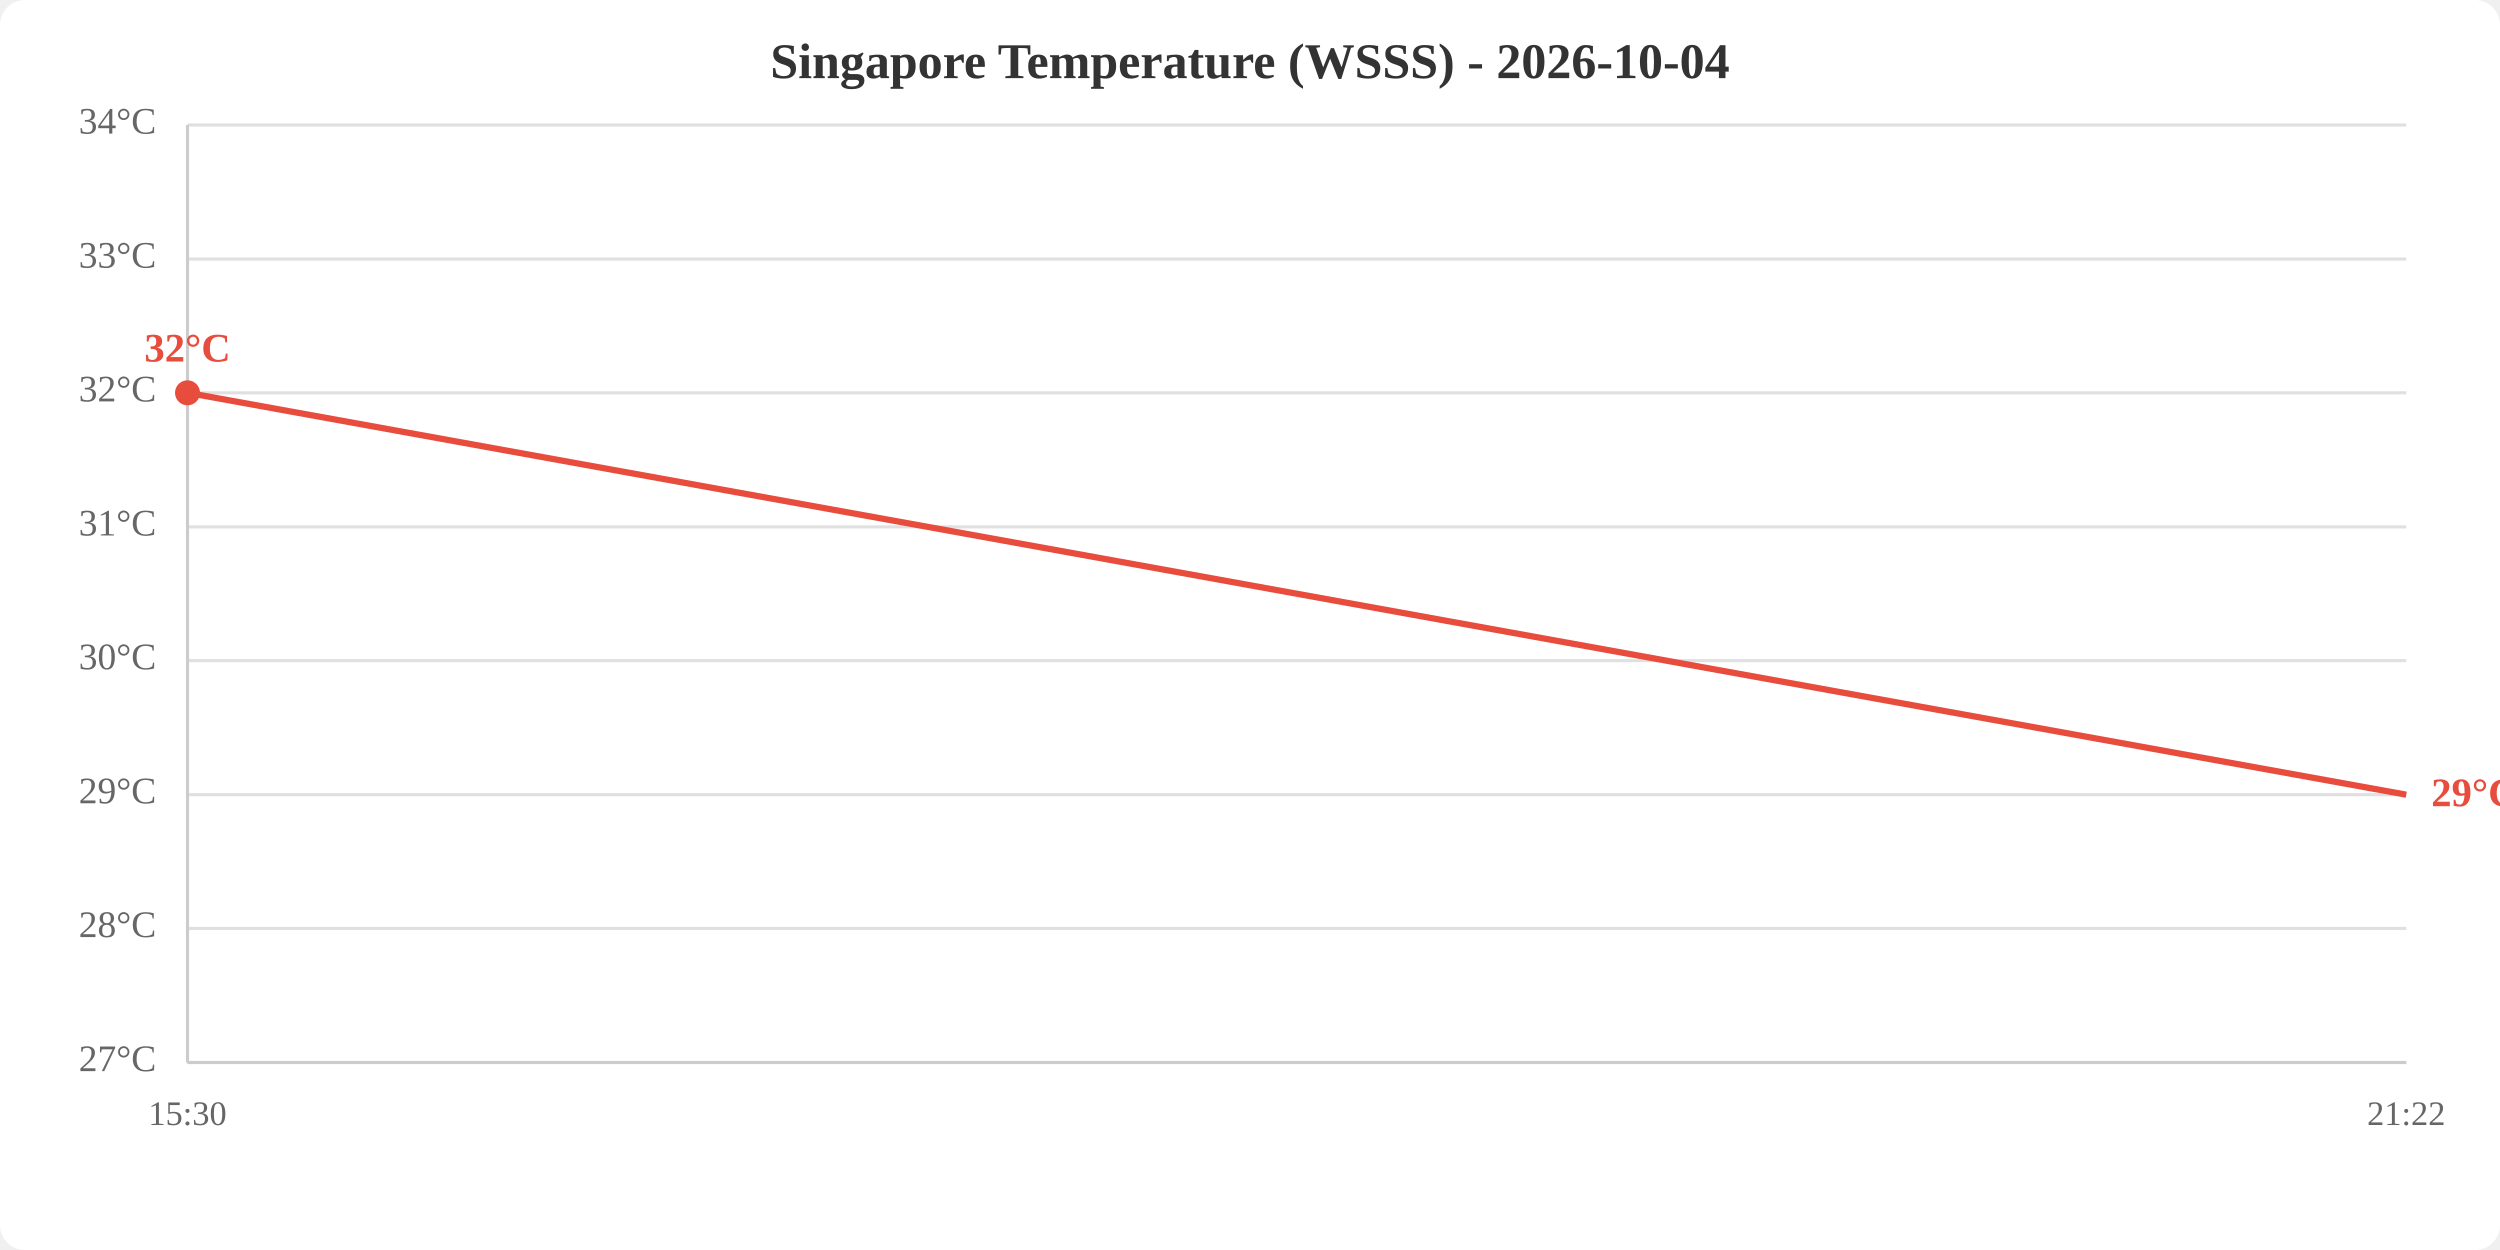
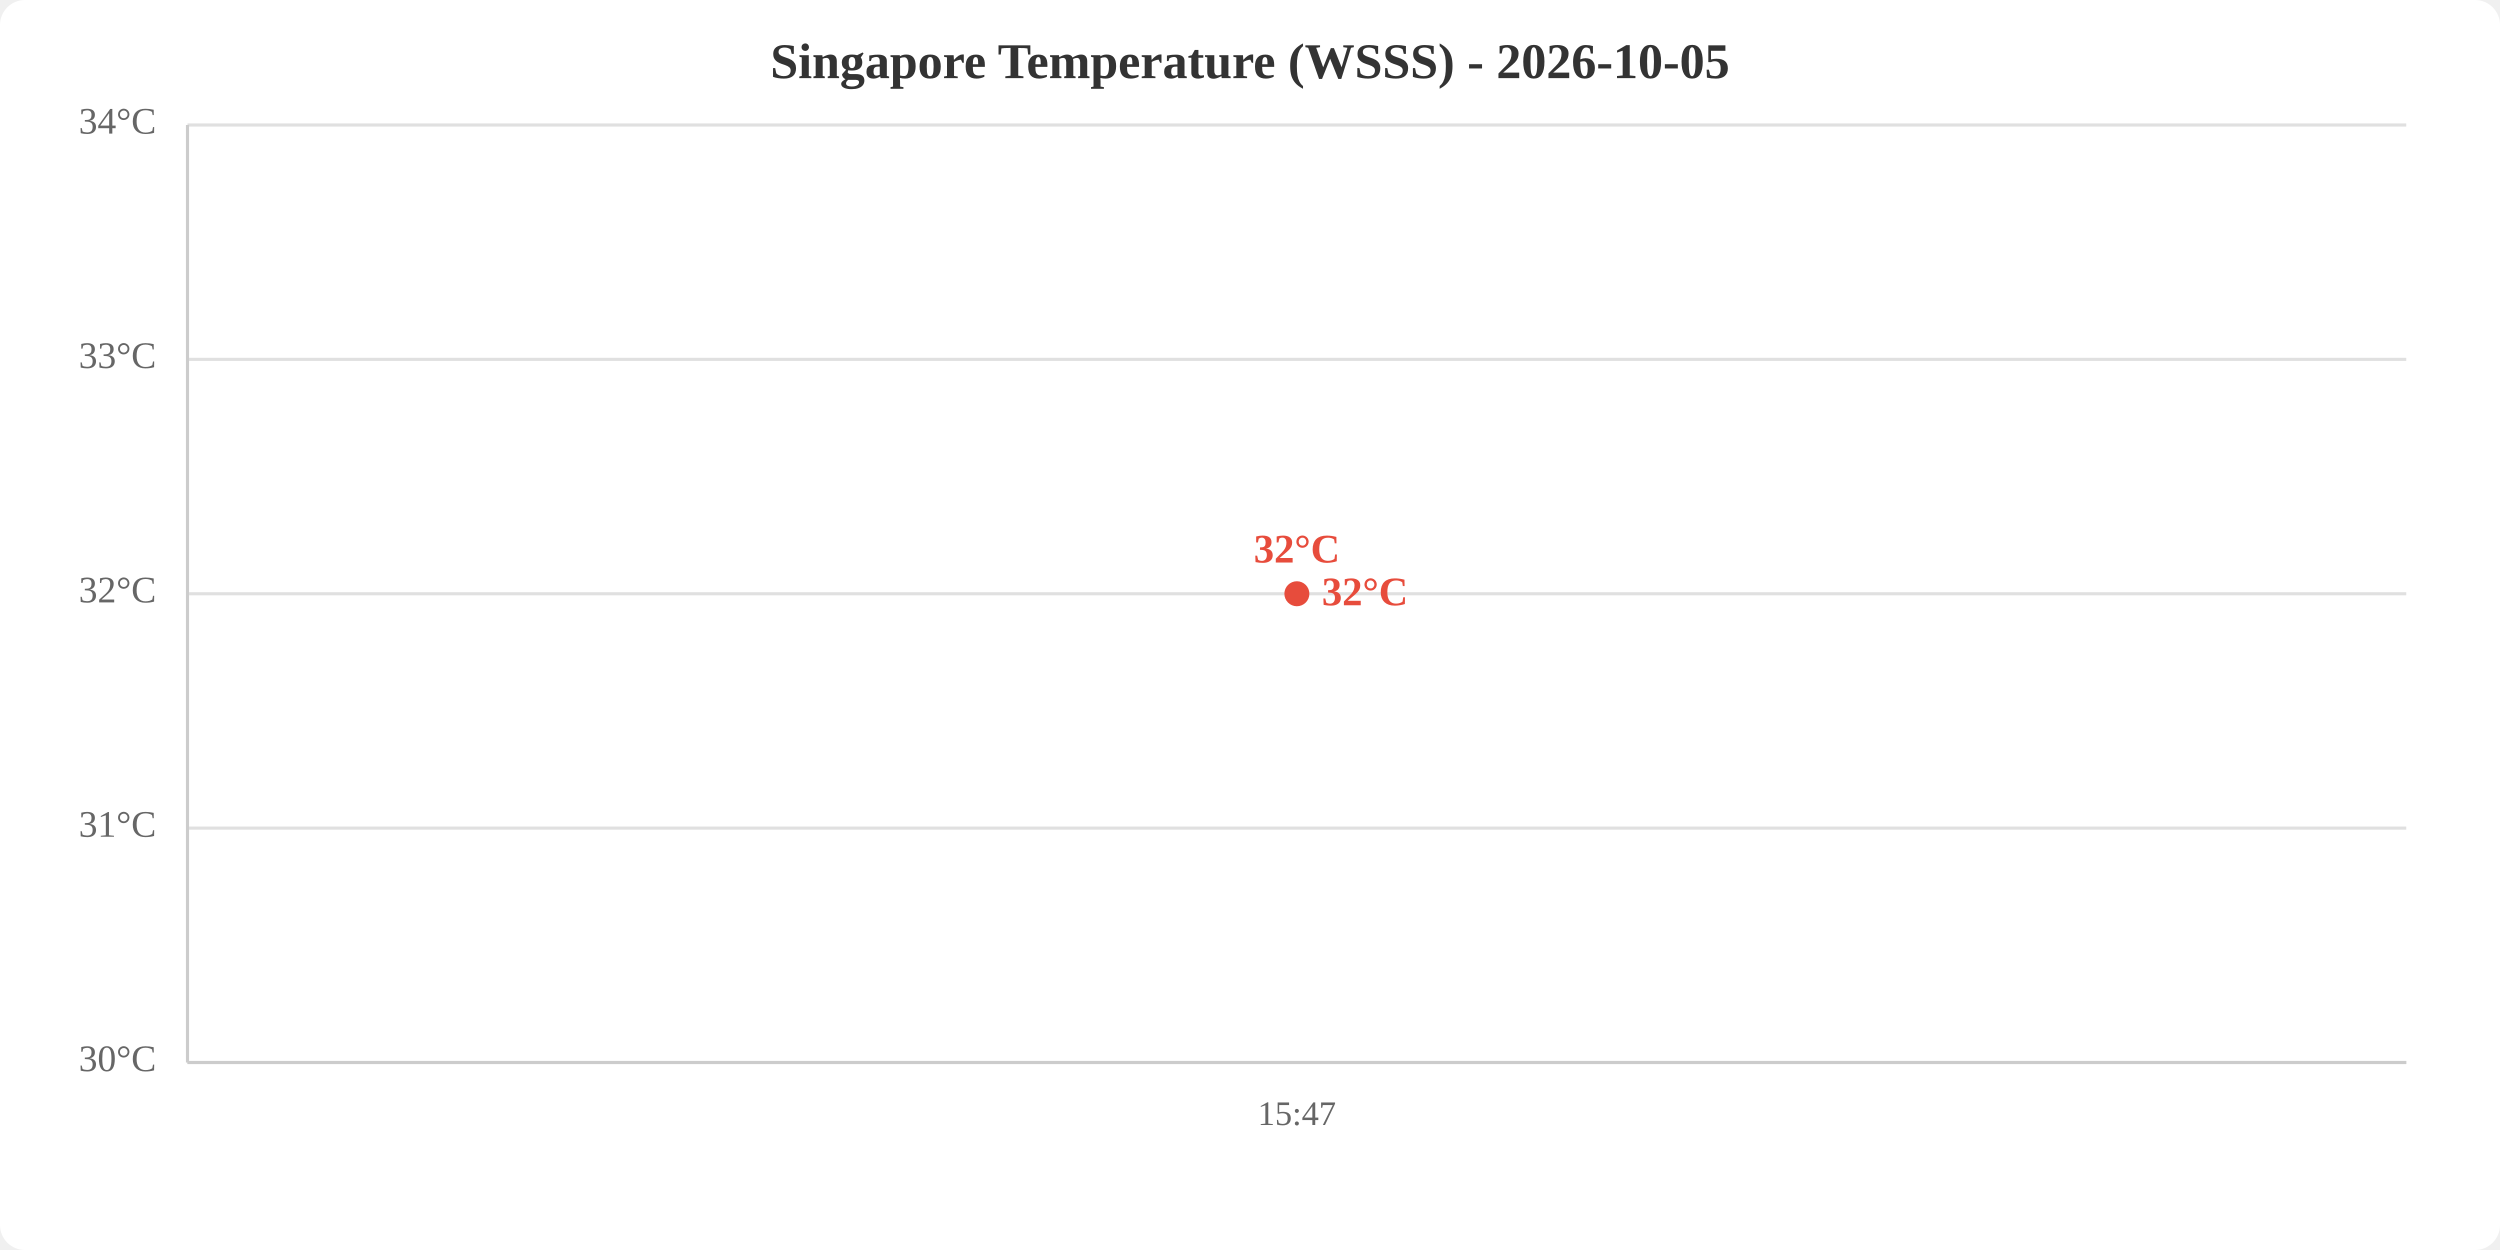
<svg xmlns="http://www.w3.org/2000/svg" viewBox="0 0 800 400" width="800" height="400">
  <rect width="800" height="400" fill="white" rx="8" />
-   <text x="400.0" y="25" text-anchor="middle" font-size="16" font-weight="bold" fill="#333">Singapore Temperature (WSSS) - 2026-10-04</text>
+   <text x="400.0" y="25" text-anchor="middle" font-size="16" font-weight="bold" fill="#333">Singapore Temperature (WSSS) - 2026-10-05</text>
  <line x1="60" y1="340.0" x2="770" y2="340.0" stroke="#e0e0e0" stroke-width="1" />
-   <line x1="60" y1="297.1" x2="770" y2="297.1" stroke="#e0e0e0" stroke-width="1" />
-   <line x1="60" y1="254.3" x2="770" y2="254.3" stroke="#e0e0e0" stroke-width="1" />
-   <line x1="60" y1="211.4" x2="770" y2="211.4" stroke="#e0e0e0" stroke-width="1" />
-   <line x1="60" y1="168.6" x2="770" y2="168.6" stroke="#e0e0e0" stroke-width="1" />
-   <line x1="60" y1="125.7" x2="770" y2="125.7" stroke="#e0e0e0" stroke-width="1" />
-   <line x1="60" y1="82.9" x2="770" y2="82.9" stroke="#e0e0e0" stroke-width="1" />
+   <line x1="60" y1="265.0" x2="770" y2="265.0" stroke="#e0e0e0" stroke-width="1" />
+   <line x1="60" y1="190.0" x2="770" y2="190.0" stroke="#e0e0e0" stroke-width="1" />
+   <line x1="60" y1="115.0" x2="770" y2="115.0" stroke="#e0e0e0" stroke-width="1" />
  <line x1="60" y1="40.0" x2="770" y2="40.0" stroke="#e0e0e0" stroke-width="1" />
-   <text x="50" y="340.0" text-anchor="end" dominant-baseline="middle" fill="#666" font-size="12">27°C</text>
-   <text x="50" y="297.1" text-anchor="end" dominant-baseline="middle" fill="#666" font-size="12">28°C</text>
-   <text x="50" y="254.3" text-anchor="end" dominant-baseline="middle" fill="#666" font-size="12">29°C</text>
-   <text x="50" y="211.4" text-anchor="end" dominant-baseline="middle" fill="#666" font-size="12">30°C</text>
-   <text x="50" y="168.6" text-anchor="end" dominant-baseline="middle" fill="#666" font-size="12">31°C</text>
-   <text x="50" y="125.7" text-anchor="end" dominant-baseline="middle" fill="#666" font-size="12">32°C</text>
-   <text x="50" y="82.9" text-anchor="end" dominant-baseline="middle" fill="#666" font-size="12">33°C</text>
+   <text x="50" y="340.0" text-anchor="end" dominant-baseline="middle" fill="#666" font-size="12">30°C</text>
+   <text x="50" y="265.0" text-anchor="end" dominant-baseline="middle" fill="#666" font-size="12">31°C</text>
+   <text x="50" y="190.0" text-anchor="end" dominant-baseline="middle" fill="#666" font-size="12">32°C</text>
+   <text x="50" y="115.0" text-anchor="end" dominant-baseline="middle" fill="#666" font-size="12">33°C</text>
  <text x="50" y="40.0" text-anchor="end" dominant-baseline="middle" fill="#666" font-size="12">34°C</text>
-   <text x="60.0" y="360" text-anchor="middle" fill="#666" font-size="11">15:30</text>
-   <text x="770.0" y="360" text-anchor="middle" fill="#666" font-size="11">21:22</text>
+   <text x="415.0" y="360" text-anchor="middle" fill="#666" font-size="11">15:47</text>
  <line x1="60" y1="40" x2="60" y2="340" stroke="#ccc" stroke-width="1" />
  <line x1="60" y1="340" x2="770" y2="340" stroke="#ccc" stroke-width="1" />
-   <polyline points="60.0,125.7 770.0,254.3" fill="none" stroke="#e74c3c" stroke-width="2" />
-   <circle cx="60.0" cy="125.7" r="4" fill="#e74c3c" />
-   <text x="60.0" y="115.7" text-anchor="middle" fill="#e74c3c" font-size="13" font-weight="bold">32°C</text>
-   <text x="778.0" y="254.3" fill="#e74c3c" font-size="13" font-weight="bold" dominant-baseline="middle">29°C</text>
+   <polyline points="415.0,190.0" fill="none" stroke="#e74c3c" stroke-width="2" />
+   <circle cx="415.0" cy="190.0" r="4" fill="#e74c3c" />
+   <text x="415.0" y="180.0" text-anchor="middle" fill="#e74c3c" font-size="13" font-weight="bold">32°C</text>
+   <text x="423.0" y="190.0" fill="#e74c3c" font-size="13" font-weight="bold" dominant-baseline="middle">32°C</text>
</svg>
